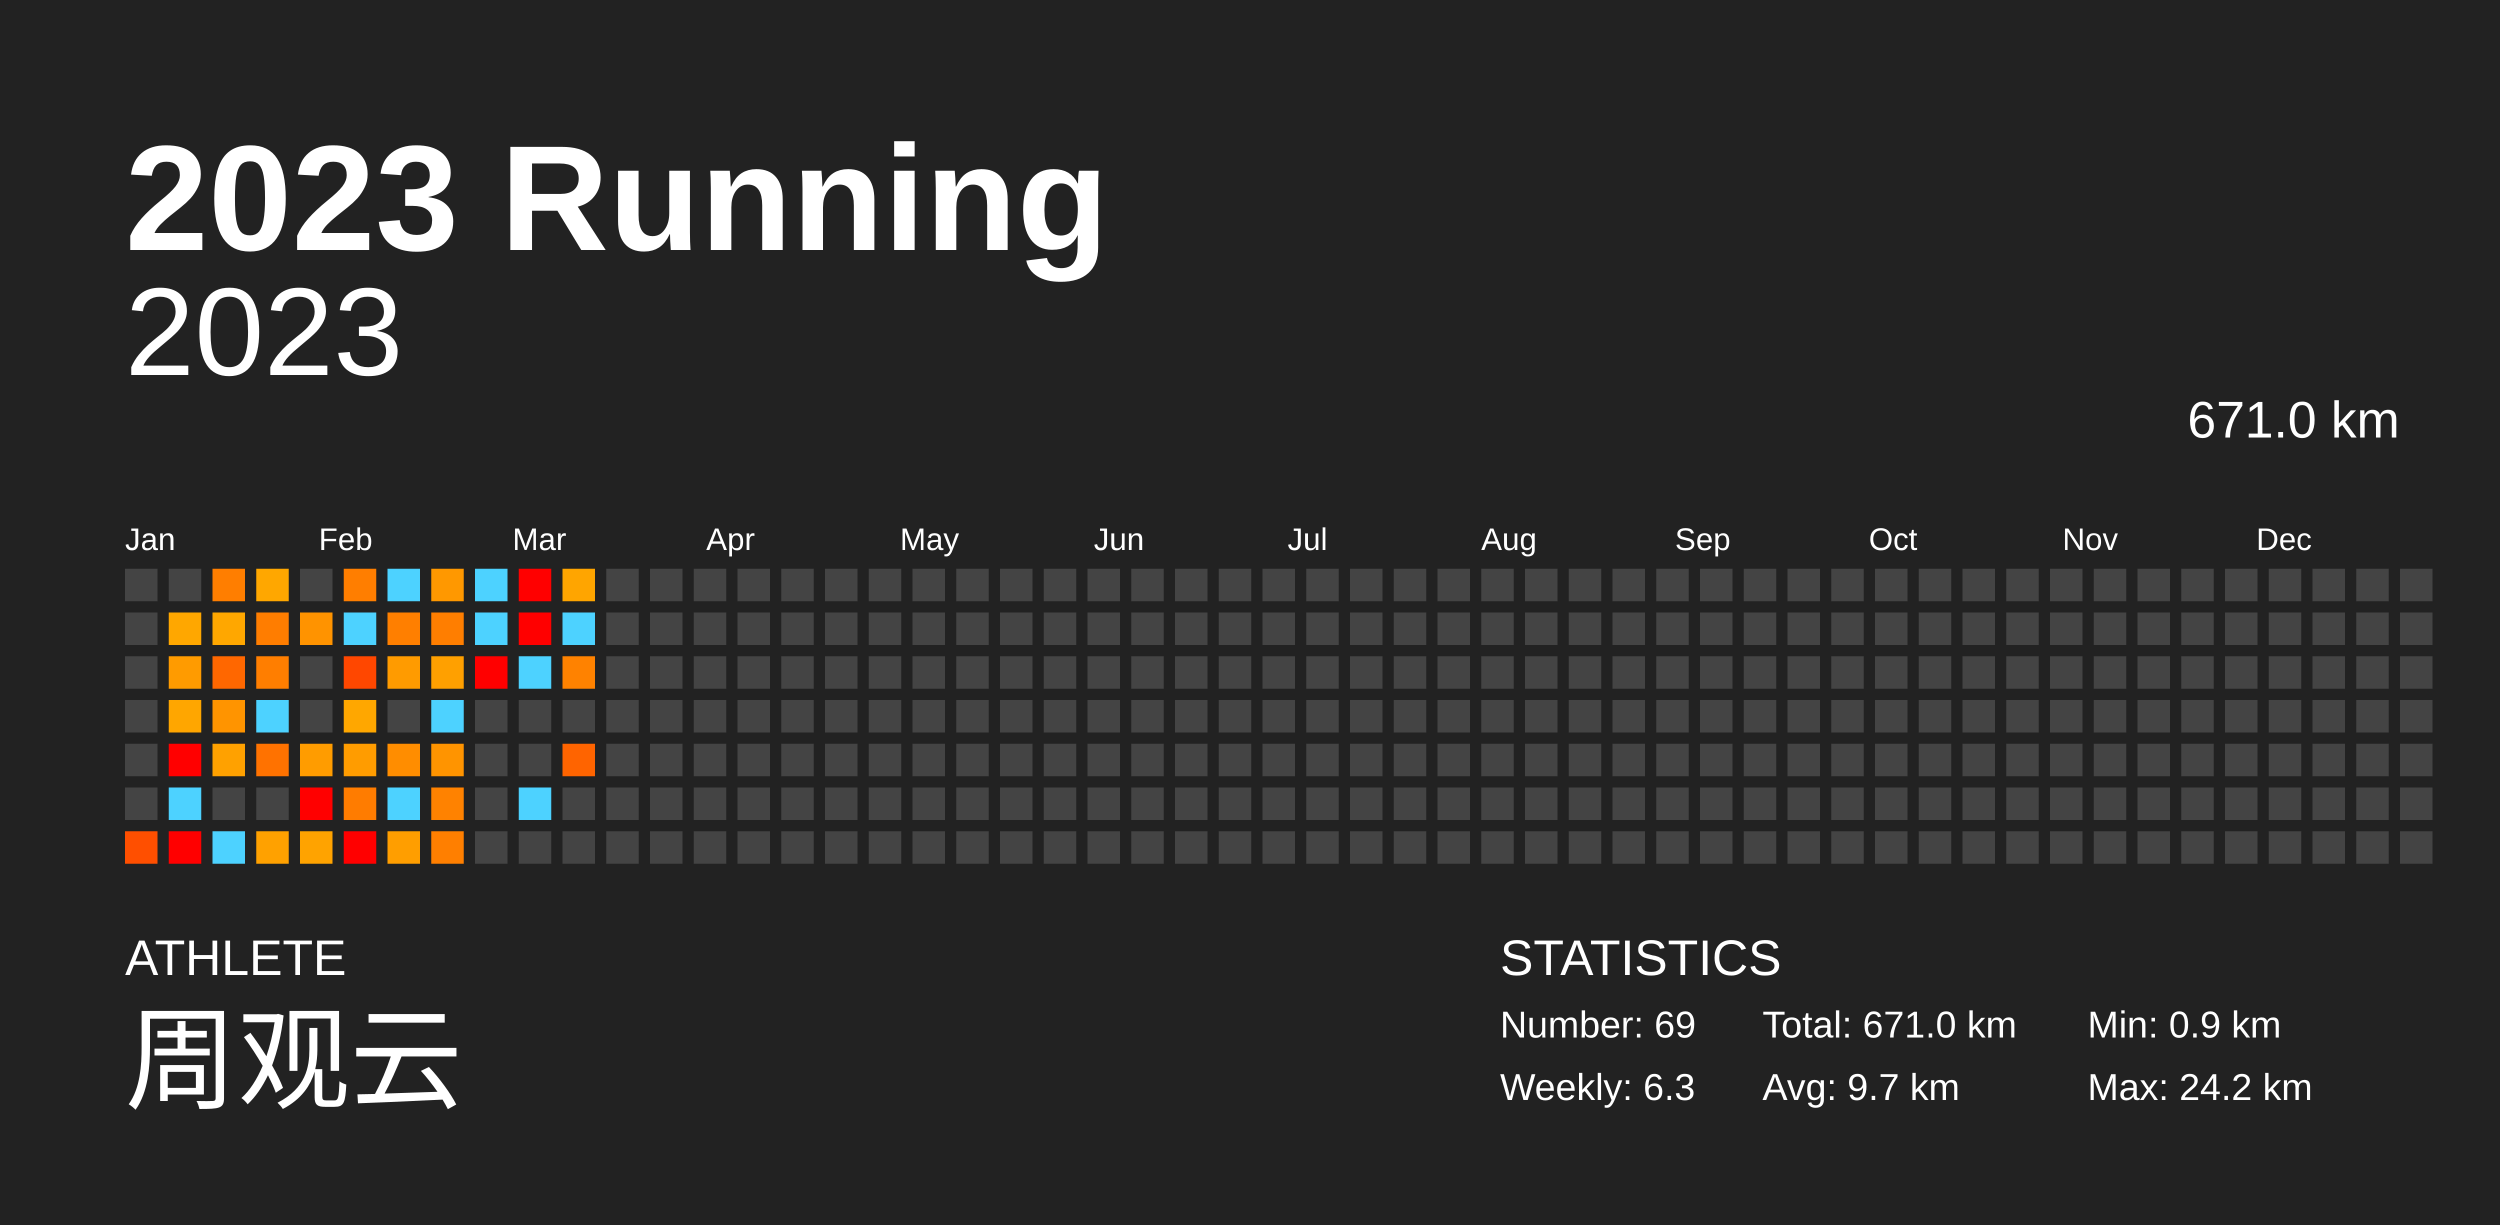
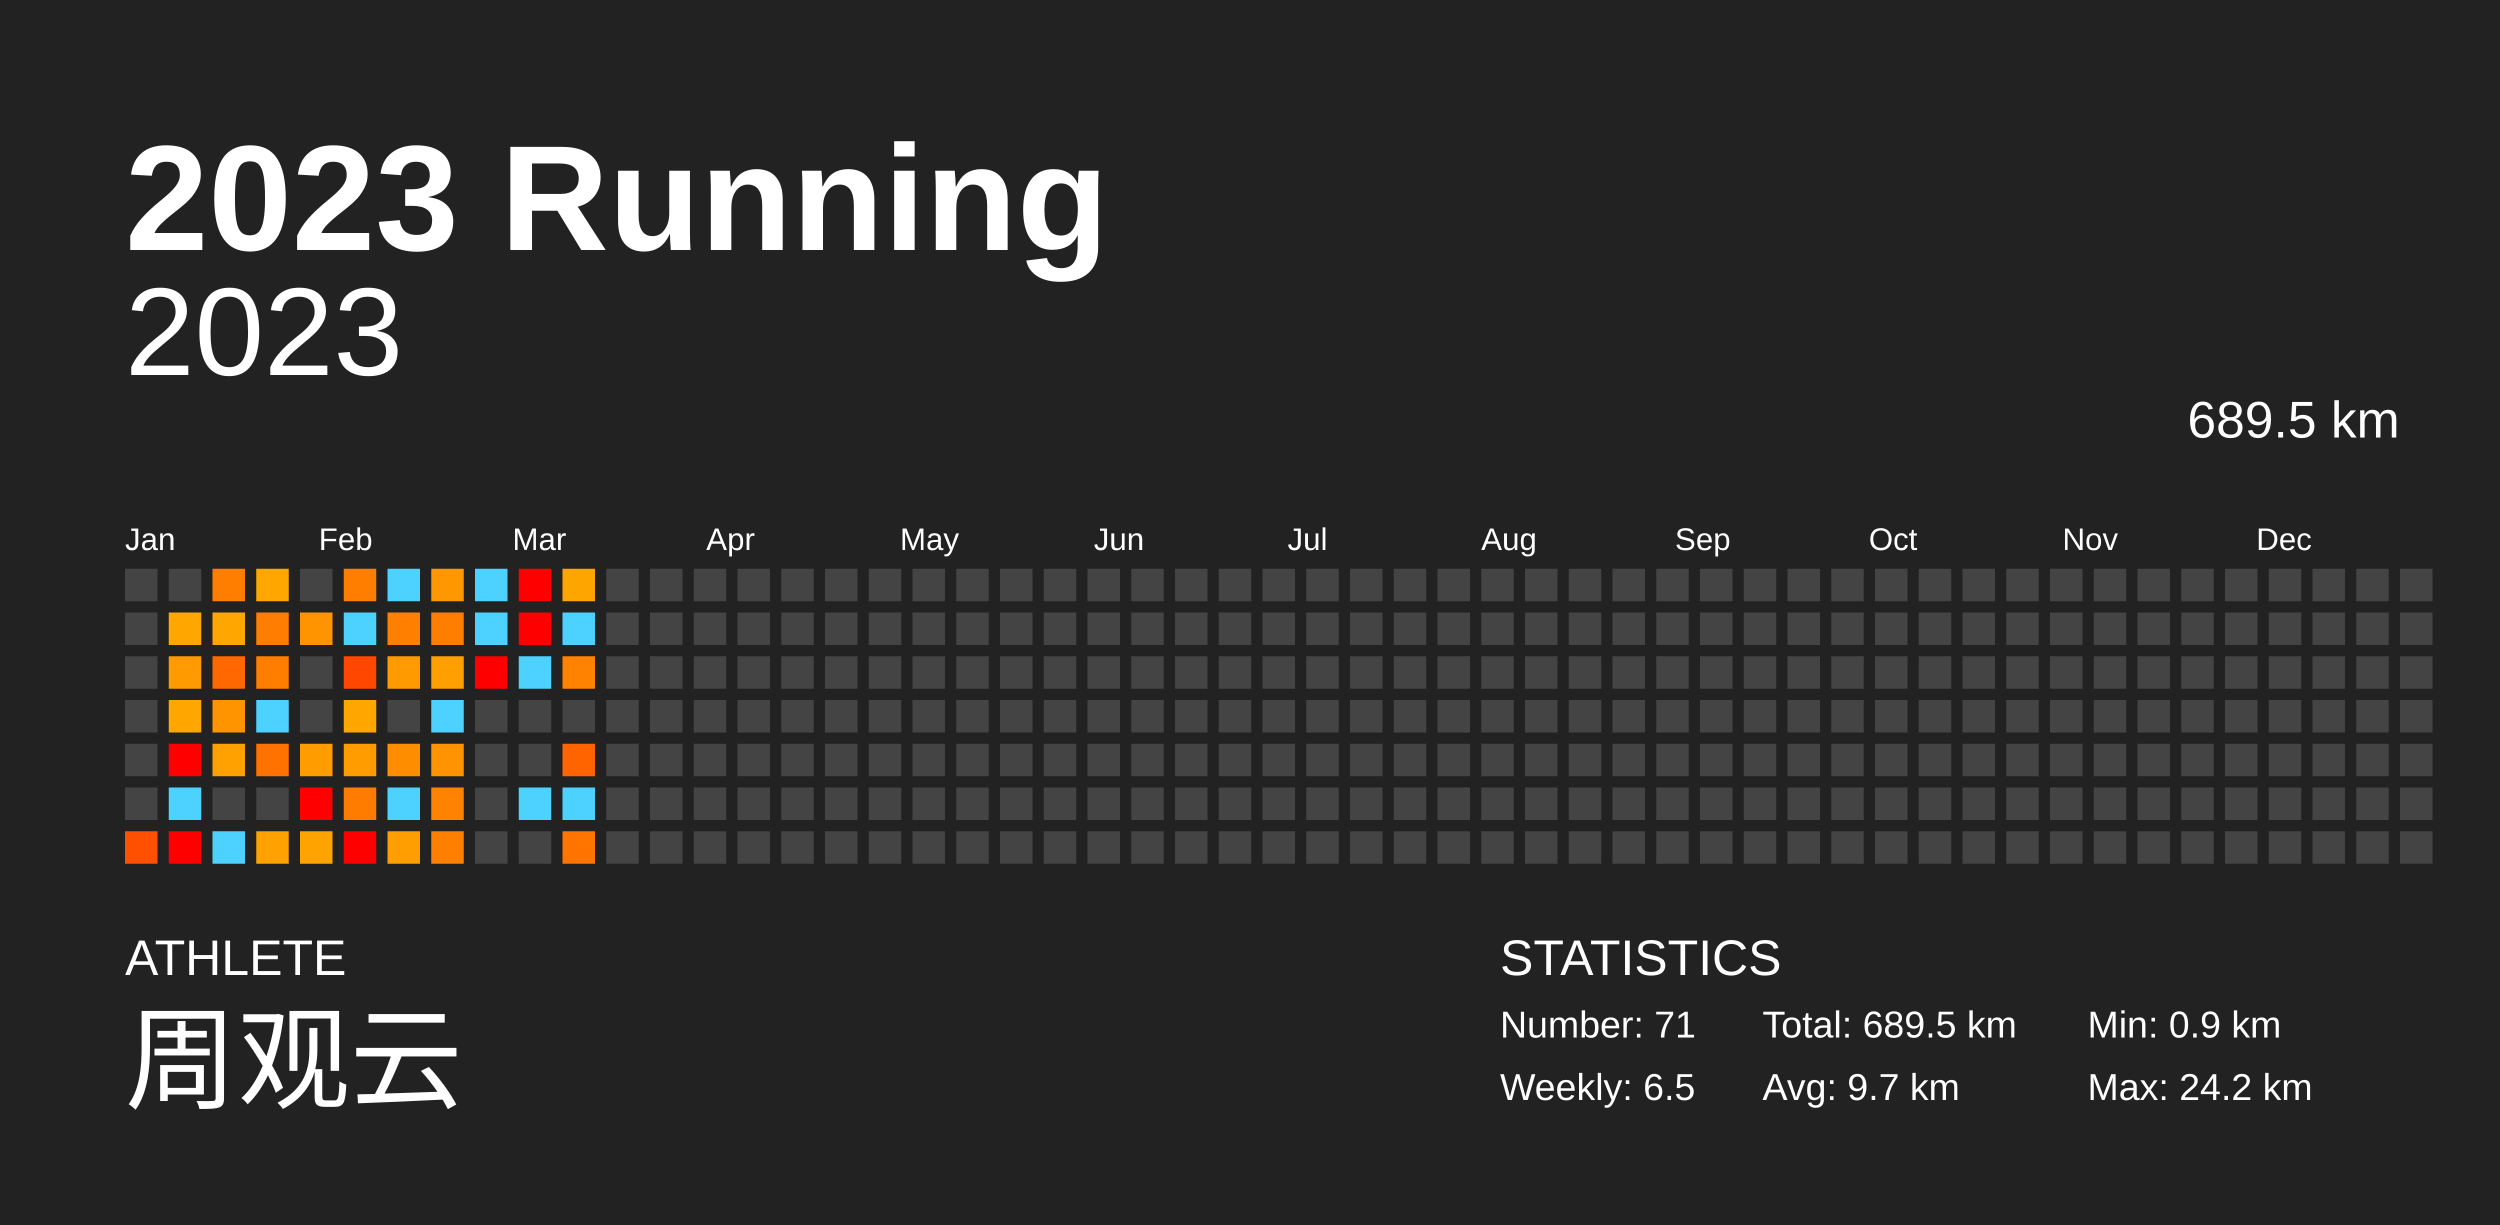
<svg xmlns="http://www.w3.org/2000/svg" baseProfile="full" height="98mm" version="1.1" viewBox="0,0,200,98" width="200mm">
  <defs />
  <rect fill="#222222" height="98" width="200" x="0" y="0" />
  <text fill="#FFFFFF" style="font-size:12px; font-family:Arial; font-weight:bold;" x="10" y="20">2023 Running</text>
  <text fill="#FFFFFF" style="font-size:4px; font-family:Arial" x="10" y="78">ATHLETE</text>
  <text fill="#FFFFFF" style="font-size:9px; font-family:Arial" x="10" y="88">周观云</text>
  <text fill="#FFFFFF" style="font-size:4px; font-family:Arial" x="120" y="78">STATISTICS</text>
-   <text fill="#FFFFFF" style="font-size:3px; font-family:Arial" x="120" y="83">Number: 69</text>
-   <text fill="#FFFFFF" style="font-size:3px; font-family:Arial" x="120" y="88">Weekly: 6.3</text>
-   <text fill="#FFFFFF" style="font-size:3px; font-family:Arial" x="141" y="83">Total: 671.0 km</text>
+   <text fill="#FFFFFF" style="font-size:3px; font-family:Arial" x="120" y="83">Number: 71</text>
+   <text fill="#FFFFFF" style="font-size:3px; font-family:Arial" x="120" y="88">Weekly: 6.5</text>
+   <text fill="#FFFFFF" style="font-size:3px; font-family:Arial" x="141" y="83">Total: 689.5 km</text>
  <text fill="#FFFFFF" style="font-size:3px; font-family:Arial" x="141" y="88">Avg: 9.7 km</text>
  <text fill="#FFFFFF" style="font-size:3px; font-family:Arial" x="167" y="83">Min: 0.9 km</text>
  <text fill="#FFFFFF" style="font-size:3px; font-family:Arial" x="167" y="88">Max: 24.2 km</text>
  <text alignment-baseline="hanging" fill="#FFFFFF" style="font-size:10.0px; font-family:Arial;" x="10" y="30">2023</text>
-   <text alignment-baseline="hanging" fill="#FFFFFF" style="font-size:4.125px; font-family:Arial;" x="175" y="35">671.0 km</text>
+   <text alignment-baseline="hanging" fill="#FFFFFF" style="font-size:4.125px; font-family:Arial;" x="175" y="35">689.5 km</text>
  <text fill="#FFFFFF" style="font-size:2.5px; font-family:Arial" x="10.0" y="44">Jan</text>
  <text fill="#FFFFFF" style="font-size:2.5px; font-family:Arial" x="25.5" y="44">Feb</text>
  <text fill="#FFFFFF" style="font-size:2.5px; font-family:Arial" x="41.0" y="44">Mar</text>
  <text fill="#FFFFFF" style="font-size:2.5px; font-family:Arial" x="56.5" y="44">Apr</text>
  <text fill="#FFFFFF" style="font-size:2.5px; font-family:Arial" x="72.0" y="44">May</text>
  <text fill="#FFFFFF" style="font-size:2.5px; font-family:Arial" x="87.5" y="44">Jun</text>
  <text fill="#FFFFFF" style="font-size:2.5px; font-family:Arial" x="103.0" y="44">Jul</text>
  <text fill="#FFFFFF" style="font-size:2.5px; font-family:Arial" x="118.5" y="44">Aug</text>
  <text fill="#FFFFFF" style="font-size:2.5px; font-family:Arial" x="134.0" y="44">Sep</text>
  <text fill="#FFFFFF" style="font-size:2.5px; font-family:Arial" x="149.5" y="44">Oct</text>
  <text fill="#FFFFFF" style="font-size:2.5px; font-family:Arial" x="165.0" y="44">Nov</text>
  <text fill="#FFFFFF" style="font-size:2.5px; font-family:Arial" x="180.5" y="44">Dec</text>
  <rect fill="#444444" height="2.6" width="2.6" x="10.0" y="45.5" />
  <rect fill="#444444" height="2.6" width="2.6" x="10.0" y="49.0" />
  <rect fill="#444444" height="2.6" width="2.6" x="10.0" y="52.5" />
  <rect fill="#444444" height="2.6" width="2.6" x="10.0" y="56.0" />
  <rect fill="#444444" height="2.6" width="2.6" x="10.0" y="59.5" />
  <rect fill="#444444" height="2.6" width="2.6" x="10.0" y="63.0" />
  <rect fill="#ff4f00" height="2.6" width="2.6" x="10.0" y="66.5" />
  <rect fill="#444444" height="2.6" width="2.6" x="13.5" y="45.5" />
  <rect fill="#ffa700" height="2.6" width="2.6" x="13.5" y="49.0" />
  <rect fill="#ff9b00" height="2.6" width="2.6" x="13.5" y="52.5" />
  <rect fill="#ffa600" height="2.6" width="2.6" x="13.5" y="56.0" />
  <rect fill="red" height="2.6" width="2.6" x="13.5" y="59.5" />
  <rect fill="#4dd2ff" height="2.6" width="2.6" x="13.5" y="63.0" />
  <rect fill="red" height="2.6" width="2.6" x="13.5" y="66.5" />
  <rect fill="#ff7e00" height="2.6" width="2.6" x="17.0" y="45.5" />
  <rect fill="#ffa700" height="2.6" width="2.6" x="17.0" y="49.0" />
  <rect fill="#ff6700" height="2.6" width="2.6" x="17.0" y="52.5" />
  <rect fill="#ff9400" height="2.6" width="2.6" x="17.0" y="56.0" />
  <rect fill="#ffa100" height="2.6" width="2.6" x="17.0" y="59.5" />
  <rect fill="#444444" height="2.6" width="2.6" x="17.0" y="63.0" />
  <rect fill="#4dd2ff" height="2.6" width="2.6" x="17.0" y="66.5" />
  <rect fill="#ffa700" height="2.6" width="2.6" x="20.5" y="45.5" />
  <rect fill="#ff7d00" height="2.6" width="2.6" x="20.5" y="49.0" />
  <rect fill="#ff7e00" height="2.6" width="2.6" x="20.5" y="52.5" />
  <rect fill="#4dd2ff" height="2.6" width="2.6" x="20.5" y="56.0" />
  <rect fill="#ff7200" height="2.6" width="2.6" x="20.5" y="59.5" />
  <rect fill="#444444" height="2.6" width="2.6" x="20.5" y="63.0" />
  <rect fill="#ffa100" height="2.6" width="2.6" x="20.5" y="66.5" />
  <rect fill="#444444" height="2.6" width="2.6" x="24.0" y="45.5" />
  <rect fill="#ff9300" height="2.6" width="2.6" x="24.0" y="49.0" />
  <rect fill="#444444" height="2.6" width="2.6" x="24.0" y="52.5" />
  <rect fill="#444444" height="2.6" width="2.6" x="24.0" y="56.0" />
  <rect fill="#ff9c00" height="2.6" width="2.6" x="24.0" y="59.5" />
  <rect fill="red" height="2.6" width="2.6" x="24.0" y="63.0" />
  <rect fill="#ffa300" height="2.6" width="2.6" x="24.0" y="66.5" />
  <rect fill="#ff7e00" height="2.6" width="2.6" x="27.5" y="45.5" />
  <rect fill="#4dd2ff" height="2.6" width="2.6" x="27.5" y="49.0" />
  <rect fill="#ff4700" height="2.6" width="2.6" x="27.5" y="52.5" />
  <rect fill="#ffa700" height="2.6" width="2.6" x="27.5" y="56.0" />
  <rect fill="#ff9c00" height="2.6" width="2.6" x="27.5" y="59.5" />
  <rect fill="#ff7c00" height="2.6" width="2.6" x="27.5" y="63.0" />
  <rect fill="red" height="2.6" width="2.6" x="27.5" y="66.5" />
  <rect fill="#4dd2ff" height="2.6" width="2.6" x="31.0" y="45.5" />
  <rect fill="#ff7f00" height="2.6" width="2.6" x="31.0" y="49.0" />
  <rect fill="#ff9b00" height="2.6" width="2.6" x="31.0" y="52.5" />
  <rect fill="#444444" height="2.6" width="2.6" x="31.0" y="56.0" />
  <rect fill="#ff8d00" height="2.6" width="2.6" x="31.0" y="59.5" />
  <rect fill="#4dd2ff" height="2.6" width="2.6" x="31.0" y="63.0" />
  <rect fill="#ff9e00" height="2.6" width="2.6" x="31.0" y="66.5" />
  <rect fill="#ff9800" height="2.6" width="2.6" x="34.5" y="45.5" />
  <rect fill="#ff7e00" height="2.6" width="2.6" x="34.5" y="49.0" />
  <rect fill="#ffa000" height="2.6" width="2.6" x="34.5" y="52.5" />
  <rect fill="#4dd2ff" height="2.6" width="2.6" x="34.5" y="56.0" />
  <rect fill="#ff9400" height="2.6" width="2.6" x="34.5" y="59.5" />
  <rect fill="#ff8200" height="2.6" width="2.6" x="34.5" y="63.0" />
  <rect fill="#ff7f00" height="2.6" width="2.6" x="34.5" y="66.5" />
  <rect fill="#4dd2ff" height="2.6" width="2.6" x="38.0" y="45.5" />
  <rect fill="#4dd2ff" height="2.6" width="2.6" x="38.0" y="49.0" />
  <rect fill="red" height="2.6" width="2.6" x="38.0" y="52.5" />
  <rect fill="#444444" height="2.6" width="2.6" x="38.0" y="56.0" />
  <rect fill="#444444" height="2.6" width="2.6" x="38.0" y="59.5" />
  <rect fill="#444444" height="2.6" width="2.6" x="38.0" y="63.0" />
  <rect fill="#444444" height="2.6" width="2.6" x="38.0" y="66.5" />
  <rect fill="red" height="2.6" width="2.6" x="41.5" y="45.5" />
  <rect fill="red" height="2.6" width="2.6" x="41.5" y="49.0" />
  <rect fill="#4dd2ff" height="2.6" width="2.6" x="41.5" y="52.5" />
  <rect fill="#444444" height="2.6" width="2.6" x="41.5" y="56.0" />
  <rect fill="#444444" height="2.6" width="2.6" x="41.5" y="59.5" />
  <rect fill="#4dd2ff" height="2.6" width="2.6" x="41.5" y="63.0" />
  <rect fill="#444444" height="2.6" width="2.6" x="41.5" y="66.5" />
  <rect fill="#ffa500" height="2.6" width="2.6" x="45.0" y="45.5" />
  <rect fill="#4dd2ff" height="2.6" width="2.6" x="45.0" y="49.0" />
  <rect fill="#ff8200" height="2.6" width="2.6" x="45.0" y="52.5" />
  <rect fill="#444444" height="2.6" width="2.6" x="45.0" y="56.0" />
  <rect fill="#ff6400" height="2.6" width="2.6" x="45.0" y="59.5" />
-   <rect fill="#444444" height="2.6" width="2.6" x="45.0" y="63.0" />
-   <rect fill="#444444" height="2.6" width="2.6" x="45.0" y="66.5" />
+   <rect fill="#4dd2ff" height="2.6" width="2.6" x="45.0" y="63.0" />
+   <rect fill="#ff7500" height="2.6" width="2.6" x="45.0" y="66.5" />
  <rect fill="#444444" height="2.6" width="2.6" x="48.5" y="45.5" />
  <rect fill="#444444" height="2.6" width="2.6" x="48.5" y="49.0" />
  <rect fill="#444444" height="2.6" width="2.6" x="48.5" y="52.5" />
  <rect fill="#444444" height="2.6" width="2.6" x="48.5" y="56.0" />
  <rect fill="#444444" height="2.6" width="2.6" x="48.5" y="59.5" />
  <rect fill="#444444" height="2.6" width="2.6" x="48.5" y="63.0" />
  <rect fill="#444444" height="2.6" width="2.6" x="48.5" y="66.5" />
  <rect fill="#444444" height="2.6" width="2.6" x="52.0" y="45.5" />
  <rect fill="#444444" height="2.6" width="2.6" x="52.0" y="49.0" />
  <rect fill="#444444" height="2.6" width="2.6" x="52.0" y="52.5" />
  <rect fill="#444444" height="2.6" width="2.6" x="52.0" y="56.0" />
  <rect fill="#444444" height="2.6" width="2.6" x="52.0" y="59.5" />
  <rect fill="#444444" height="2.6" width="2.6" x="52.0" y="63.0" />
  <rect fill="#444444" height="2.6" width="2.6" x="52.0" y="66.5" />
  <rect fill="#444444" height="2.6" width="2.6" x="55.5" y="45.5" />
  <rect fill="#444444" height="2.6" width="2.6" x="55.5" y="49.0" />
  <rect fill="#444444" height="2.6" width="2.6" x="55.5" y="52.5" />
  <rect fill="#444444" height="2.6" width="2.6" x="55.5" y="56.0" />
  <rect fill="#444444" height="2.6" width="2.6" x="55.5" y="59.5" />
  <rect fill="#444444" height="2.6" width="2.6" x="55.5" y="63.0" />
  <rect fill="#444444" height="2.6" width="2.6" x="55.5" y="66.5" />
  <rect fill="#444444" height="2.6" width="2.6" x="59.0" y="45.5" />
  <rect fill="#444444" height="2.6" width="2.6" x="59.0" y="49.0" />
  <rect fill="#444444" height="2.6" width="2.6" x="59.0" y="52.5" />
  <rect fill="#444444" height="2.6" width="2.6" x="59.0" y="56.0" />
  <rect fill="#444444" height="2.6" width="2.6" x="59.0" y="59.5" />
  <rect fill="#444444" height="2.6" width="2.6" x="59.0" y="63.0" />
  <rect fill="#444444" height="2.6" width="2.6" x="59.0" y="66.5" />
  <rect fill="#444444" height="2.6" width="2.6" x="62.5" y="45.5" />
  <rect fill="#444444" height="2.6" width="2.6" x="62.5" y="49.0" />
  <rect fill="#444444" height="2.6" width="2.6" x="62.5" y="52.5" />
  <rect fill="#444444" height="2.6" width="2.6" x="62.5" y="56.0" />
  <rect fill="#444444" height="2.6" width="2.6" x="62.5" y="59.5" />
  <rect fill="#444444" height="2.6" width="2.6" x="62.5" y="63.0" />
  <rect fill="#444444" height="2.6" width="2.6" x="62.5" y="66.5" />
  <rect fill="#444444" height="2.6" width="2.6" x="66.0" y="45.5" />
  <rect fill="#444444" height="2.6" width="2.6" x="66.0" y="49.0" />
  <rect fill="#444444" height="2.6" width="2.6" x="66.0" y="52.5" />
  <rect fill="#444444" height="2.6" width="2.6" x="66.0" y="56.0" />
  <rect fill="#444444" height="2.6" width="2.6" x="66.0" y="59.5" />
  <rect fill="#444444" height="2.6" width="2.6" x="66.0" y="63.0" />
  <rect fill="#444444" height="2.6" width="2.6" x="66.0" y="66.5" />
  <rect fill="#444444" height="2.6" width="2.6" x="69.5" y="45.5" />
  <rect fill="#444444" height="2.6" width="2.6" x="69.5" y="49.0" />
  <rect fill="#444444" height="2.6" width="2.6" x="69.5" y="52.5" />
  <rect fill="#444444" height="2.6" width="2.6" x="69.5" y="56.0" />
  <rect fill="#444444" height="2.6" width="2.6" x="69.5" y="59.5" />
  <rect fill="#444444" height="2.6" width="2.6" x="69.5" y="63.0" />
  <rect fill="#444444" height="2.6" width="2.6" x="69.5" y="66.5" />
  <rect fill="#444444" height="2.6" width="2.6" x="73.0" y="45.5" />
  <rect fill="#444444" height="2.6" width="2.6" x="73.0" y="49.0" />
  <rect fill="#444444" height="2.6" width="2.6" x="73.0" y="52.5" />
  <rect fill="#444444" height="2.6" width="2.6" x="73.0" y="56.0" />
  <rect fill="#444444" height="2.6" width="2.6" x="73.0" y="59.5" />
  <rect fill="#444444" height="2.6" width="2.6" x="73.0" y="63.0" />
  <rect fill="#444444" height="2.6" width="2.6" x="73.0" y="66.5" />
  <rect fill="#444444" height="2.6" width="2.6" x="76.5" y="45.5" />
  <rect fill="#444444" height="2.6" width="2.6" x="76.5" y="49.0" />
  <rect fill="#444444" height="2.6" width="2.6" x="76.5" y="52.5" />
  <rect fill="#444444" height="2.6" width="2.6" x="76.5" y="56.0" />
  <rect fill="#444444" height="2.6" width="2.6" x="76.5" y="59.5" />
  <rect fill="#444444" height="2.6" width="2.6" x="76.5" y="63.0" />
  <rect fill="#444444" height="2.6" width="2.6" x="76.5" y="66.5" />
  <rect fill="#444444" height="2.6" width="2.6" x="80.0" y="45.5" />
  <rect fill="#444444" height="2.6" width="2.6" x="80.0" y="49.0" />
  <rect fill="#444444" height="2.6" width="2.6" x="80.0" y="52.5" />
  <rect fill="#444444" height="2.6" width="2.6" x="80.0" y="56.0" />
  <rect fill="#444444" height="2.6" width="2.6" x="80.0" y="59.5" />
  <rect fill="#444444" height="2.6" width="2.6" x="80.0" y="63.0" />
  <rect fill="#444444" height="2.6" width="2.6" x="80.0" y="66.5" />
  <rect fill="#444444" height="2.6" width="2.6" x="83.5" y="45.5" />
  <rect fill="#444444" height="2.6" width="2.6" x="83.5" y="49.0" />
  <rect fill="#444444" height="2.6" width="2.6" x="83.5" y="52.5" />
  <rect fill="#444444" height="2.6" width="2.6" x="83.5" y="56.0" />
  <rect fill="#444444" height="2.6" width="2.6" x="83.5" y="59.5" />
  <rect fill="#444444" height="2.6" width="2.6" x="83.5" y="63.0" />
  <rect fill="#444444" height="2.6" width="2.6" x="83.5" y="66.5" />
  <rect fill="#444444" height="2.6" width="2.6" x="87.0" y="45.5" />
  <rect fill="#444444" height="2.6" width="2.6" x="87.0" y="49.0" />
  <rect fill="#444444" height="2.6" width="2.6" x="87.0" y="52.5" />
  <rect fill="#444444" height="2.6" width="2.6" x="87.0" y="56.0" />
  <rect fill="#444444" height="2.6" width="2.6" x="87.0" y="59.5" />
  <rect fill="#444444" height="2.6" width="2.6" x="87.0" y="63.0" />
  <rect fill="#444444" height="2.6" width="2.6" x="87.0" y="66.5" />
  <rect fill="#444444" height="2.6" width="2.6" x="90.5" y="45.5" />
  <rect fill="#444444" height="2.6" width="2.6" x="90.5" y="49.0" />
  <rect fill="#444444" height="2.6" width="2.6" x="90.5" y="52.5" />
  <rect fill="#444444" height="2.6" width="2.6" x="90.5" y="56.0" />
  <rect fill="#444444" height="2.6" width="2.6" x="90.5" y="59.5" />
  <rect fill="#444444" height="2.6" width="2.6" x="90.5" y="63.0" />
  <rect fill="#444444" height="2.6" width="2.6" x="90.5" y="66.5" />
  <rect fill="#444444" height="2.6" width="2.6" x="94.0" y="45.5" />
  <rect fill="#444444" height="2.6" width="2.6" x="94.0" y="49.0" />
  <rect fill="#444444" height="2.6" width="2.6" x="94.0" y="52.5" />
  <rect fill="#444444" height="2.6" width="2.6" x="94.0" y="56.0" />
  <rect fill="#444444" height="2.6" width="2.6" x="94.0" y="59.5" />
  <rect fill="#444444" height="2.6" width="2.6" x="94.0" y="63.0" />
  <rect fill="#444444" height="2.6" width="2.6" x="94.0" y="66.5" />
  <rect fill="#444444" height="2.6" width="2.6" x="97.5" y="45.5" />
  <rect fill="#444444" height="2.6" width="2.6" x="97.5" y="49.0" />
  <rect fill="#444444" height="2.6" width="2.6" x="97.5" y="52.5" />
  <rect fill="#444444" height="2.6" width="2.6" x="97.5" y="56.0" />
  <rect fill="#444444" height="2.6" width="2.6" x="97.5" y="59.5" />
  <rect fill="#444444" height="2.6" width="2.6" x="97.5" y="63.0" />
  <rect fill="#444444" height="2.6" width="2.6" x="97.5" y="66.5" />
  <rect fill="#444444" height="2.6" width="2.6" x="101.0" y="45.5" />
  <rect fill="#444444" height="2.6" width="2.6" x="101.0" y="49.0" />
  <rect fill="#444444" height="2.6" width="2.6" x="101.0" y="52.5" />
  <rect fill="#444444" height="2.6" width="2.6" x="101.0" y="56.0" />
  <rect fill="#444444" height="2.6" width="2.6" x="101.0" y="59.5" />
  <rect fill="#444444" height="2.6" width="2.6" x="101.0" y="63.0" />
  <rect fill="#444444" height="2.6" width="2.6" x="101.0" y="66.5" />
  <rect fill="#444444" height="2.6" width="2.6" x="104.5" y="45.5" />
  <rect fill="#444444" height="2.6" width="2.6" x="104.5" y="49.0" />
  <rect fill="#444444" height="2.6" width="2.6" x="104.5" y="52.5" />
  <rect fill="#444444" height="2.6" width="2.6" x="104.5" y="56.0" />
  <rect fill="#444444" height="2.6" width="2.6" x="104.5" y="59.5" />
  <rect fill="#444444" height="2.6" width="2.6" x="104.5" y="63.0" />
  <rect fill="#444444" height="2.6" width="2.6" x="104.5" y="66.5" />
  <rect fill="#444444" height="2.6" width="2.6" x="108.0" y="45.5" />
  <rect fill="#444444" height="2.6" width="2.6" x="108.0" y="49.0" />
  <rect fill="#444444" height="2.6" width="2.6" x="108.0" y="52.5" />
  <rect fill="#444444" height="2.6" width="2.6" x="108.0" y="56.0" />
  <rect fill="#444444" height="2.6" width="2.6" x="108.0" y="59.5" />
  <rect fill="#444444" height="2.6" width="2.6" x="108.0" y="63.0" />
  <rect fill="#444444" height="2.6" width="2.6" x="108.0" y="66.5" />
  <rect fill="#444444" height="2.6" width="2.6" x="111.5" y="45.5" />
  <rect fill="#444444" height="2.6" width="2.6" x="111.5" y="49.0" />
  <rect fill="#444444" height="2.6" width="2.6" x="111.5" y="52.5" />
  <rect fill="#444444" height="2.6" width="2.6" x="111.5" y="56.0" />
  <rect fill="#444444" height="2.6" width="2.6" x="111.5" y="59.5" />
  <rect fill="#444444" height="2.6" width="2.6" x="111.5" y="63.0" />
  <rect fill="#444444" height="2.6" width="2.6" x="111.5" y="66.5" />
  <rect fill="#444444" height="2.6" width="2.6" x="115.0" y="45.5" />
  <rect fill="#444444" height="2.6" width="2.6" x="115.0" y="49.0" />
  <rect fill="#444444" height="2.6" width="2.6" x="115.0" y="52.5" />
  <rect fill="#444444" height="2.6" width="2.6" x="115.0" y="56.0" />
  <rect fill="#444444" height="2.6" width="2.6" x="115.0" y="59.5" />
  <rect fill="#444444" height="2.6" width="2.6" x="115.0" y="63.0" />
  <rect fill="#444444" height="2.6" width="2.6" x="115.0" y="66.5" />
  <rect fill="#444444" height="2.6" width="2.6" x="118.5" y="45.5" />
  <rect fill="#444444" height="2.6" width="2.6" x="118.5" y="49.0" />
  <rect fill="#444444" height="2.6" width="2.6" x="118.5" y="52.5" />
  <rect fill="#444444" height="2.6" width="2.6" x="118.5" y="56.0" />
  <rect fill="#444444" height="2.6" width="2.6" x="118.5" y="59.5" />
  <rect fill="#444444" height="2.6" width="2.6" x="118.5" y="63.0" />
  <rect fill="#444444" height="2.6" width="2.6" x="118.5" y="66.5" />
  <rect fill="#444444" height="2.6" width="2.6" x="122.0" y="45.5" />
  <rect fill="#444444" height="2.6" width="2.6" x="122.0" y="49.0" />
  <rect fill="#444444" height="2.6" width="2.6" x="122.0" y="52.5" />
  <rect fill="#444444" height="2.6" width="2.6" x="122.0" y="56.0" />
  <rect fill="#444444" height="2.6" width="2.6" x="122.0" y="59.5" />
  <rect fill="#444444" height="2.6" width="2.6" x="122.0" y="63.0" />
  <rect fill="#444444" height="2.6" width="2.6" x="122.0" y="66.5" />
  <rect fill="#444444" height="2.6" width="2.6" x="125.5" y="45.5" />
  <rect fill="#444444" height="2.6" width="2.6" x="125.5" y="49.0" />
  <rect fill="#444444" height="2.6" width="2.6" x="125.5" y="52.5" />
  <rect fill="#444444" height="2.6" width="2.6" x="125.5" y="56.0" />
  <rect fill="#444444" height="2.6" width="2.6" x="125.5" y="59.5" />
  <rect fill="#444444" height="2.6" width="2.6" x="125.5" y="63.0" />
  <rect fill="#444444" height="2.6" width="2.6" x="125.5" y="66.5" />
  <rect fill="#444444" height="2.6" width="2.6" x="129.0" y="45.5" />
  <rect fill="#444444" height="2.6" width="2.6" x="129.0" y="49.0" />
  <rect fill="#444444" height="2.6" width="2.6" x="129.0" y="52.5" />
  <rect fill="#444444" height="2.6" width="2.6" x="129.0" y="56.0" />
  <rect fill="#444444" height="2.6" width="2.6" x="129.0" y="59.5" />
  <rect fill="#444444" height="2.6" width="2.6" x="129.0" y="63.0" />
  <rect fill="#444444" height="2.6" width="2.6" x="129.0" y="66.5" />
  <rect fill="#444444" height="2.6" width="2.6" x="132.5" y="45.5" />
  <rect fill="#444444" height="2.6" width="2.6" x="132.5" y="49.0" />
  <rect fill="#444444" height="2.6" width="2.6" x="132.5" y="52.5" />
  <rect fill="#444444" height="2.6" width="2.6" x="132.5" y="56.0" />
  <rect fill="#444444" height="2.6" width="2.6" x="132.5" y="59.5" />
  <rect fill="#444444" height="2.6" width="2.6" x="132.5" y="63.0" />
  <rect fill="#444444" height="2.6" width="2.6" x="132.5" y="66.5" />
  <rect fill="#444444" height="2.6" width="2.6" x="136.0" y="45.5" />
  <rect fill="#444444" height="2.6" width="2.6" x="136.0" y="49.0" />
  <rect fill="#444444" height="2.6" width="2.6" x="136.0" y="52.5" />
  <rect fill="#444444" height="2.6" width="2.6" x="136.0" y="56.0" />
  <rect fill="#444444" height="2.6" width="2.6" x="136.0" y="59.5" />
  <rect fill="#444444" height="2.6" width="2.6" x="136.0" y="63.0" />
  <rect fill="#444444" height="2.6" width="2.6" x="136.0" y="66.5" />
  <rect fill="#444444" height="2.6" width="2.6" x="139.5" y="45.5" />
  <rect fill="#444444" height="2.6" width="2.6" x="139.5" y="49.0" />
  <rect fill="#444444" height="2.6" width="2.6" x="139.5" y="52.5" />
  <rect fill="#444444" height="2.6" width="2.6" x="139.5" y="56.0" />
  <rect fill="#444444" height="2.6" width="2.6" x="139.5" y="59.5" />
  <rect fill="#444444" height="2.6" width="2.6" x="139.5" y="63.0" />
  <rect fill="#444444" height="2.6" width="2.6" x="139.5" y="66.5" />
  <rect fill="#444444" height="2.6" width="2.6" x="143.0" y="45.5" />
  <rect fill="#444444" height="2.6" width="2.6" x="143.0" y="49.0" />
  <rect fill="#444444" height="2.6" width="2.6" x="143.0" y="52.5" />
  <rect fill="#444444" height="2.6" width="2.6" x="143.0" y="56.0" />
  <rect fill="#444444" height="2.6" width="2.6" x="143.0" y="59.5" />
  <rect fill="#444444" height="2.6" width="2.6" x="143.0" y="63.0" />
  <rect fill="#444444" height="2.6" width="2.6" x="143.0" y="66.5" />
  <rect fill="#444444" height="2.6" width="2.6" x="146.5" y="45.5" />
  <rect fill="#444444" height="2.6" width="2.6" x="146.5" y="49.0" />
  <rect fill="#444444" height="2.6" width="2.6" x="146.5" y="52.5" />
  <rect fill="#444444" height="2.6" width="2.6" x="146.5" y="56.0" />
  <rect fill="#444444" height="2.6" width="2.6" x="146.5" y="59.5" />
  <rect fill="#444444" height="2.6" width="2.6" x="146.5" y="63.0" />
  <rect fill="#444444" height="2.6" width="2.6" x="146.5" y="66.5" />
  <rect fill="#444444" height="2.6" width="2.6" x="150.0" y="45.5" />
  <rect fill="#444444" height="2.6" width="2.6" x="150.0" y="49.0" />
  <rect fill="#444444" height="2.6" width="2.6" x="150.0" y="52.5" />
  <rect fill="#444444" height="2.6" width="2.6" x="150.0" y="56.0" />
  <rect fill="#444444" height="2.6" width="2.6" x="150.0" y="59.5" />
  <rect fill="#444444" height="2.6" width="2.6" x="150.0" y="63.0" />
  <rect fill="#444444" height="2.6" width="2.6" x="150.0" y="66.5" />
  <rect fill="#444444" height="2.6" width="2.6" x="153.5" y="45.5" />
  <rect fill="#444444" height="2.6" width="2.6" x="153.5" y="49.0" />
  <rect fill="#444444" height="2.6" width="2.6" x="153.5" y="52.5" />
  <rect fill="#444444" height="2.6" width="2.6" x="153.5" y="56.0" />
  <rect fill="#444444" height="2.6" width="2.6" x="153.5" y="59.5" />
  <rect fill="#444444" height="2.6" width="2.6" x="153.5" y="63.0" />
  <rect fill="#444444" height="2.6" width="2.6" x="153.5" y="66.5" />
  <rect fill="#444444" height="2.6" width="2.6" x="157.0" y="45.5" />
  <rect fill="#444444" height="2.6" width="2.6" x="157.0" y="49.0" />
  <rect fill="#444444" height="2.6" width="2.6" x="157.0" y="52.5" />
  <rect fill="#444444" height="2.6" width="2.6" x="157.0" y="56.0" />
  <rect fill="#444444" height="2.6" width="2.6" x="157.0" y="59.5" />
  <rect fill="#444444" height="2.6" width="2.6" x="157.0" y="63.0" />
  <rect fill="#444444" height="2.6" width="2.6" x="157.0" y="66.5" />
  <rect fill="#444444" height="2.6" width="2.6" x="160.5" y="45.5" />
  <rect fill="#444444" height="2.6" width="2.6" x="160.5" y="49.0" />
  <rect fill="#444444" height="2.6" width="2.6" x="160.5" y="52.5" />
  <rect fill="#444444" height="2.6" width="2.6" x="160.5" y="56.0" />
  <rect fill="#444444" height="2.6" width="2.6" x="160.5" y="59.5" />
  <rect fill="#444444" height="2.6" width="2.6" x="160.5" y="63.0" />
  <rect fill="#444444" height="2.6" width="2.6" x="160.5" y="66.5" />
  <rect fill="#444444" height="2.6" width="2.6" x="164.0" y="45.5" />
  <rect fill="#444444" height="2.6" width="2.6" x="164.0" y="49.0" />
  <rect fill="#444444" height="2.6" width="2.6" x="164.0" y="52.5" />
  <rect fill="#444444" height="2.6" width="2.6" x="164.0" y="56.0" />
  <rect fill="#444444" height="2.6" width="2.6" x="164.0" y="59.5" />
  <rect fill="#444444" height="2.6" width="2.6" x="164.0" y="63.0" />
  <rect fill="#444444" height="2.6" width="2.6" x="164.0" y="66.5" />
  <rect fill="#444444" height="2.6" width="2.6" x="167.5" y="45.5" />
  <rect fill="#444444" height="2.6" width="2.6" x="167.5" y="49.0" />
  <rect fill="#444444" height="2.6" width="2.6" x="167.5" y="52.5" />
  <rect fill="#444444" height="2.6" width="2.6" x="167.5" y="56.0" />
  <rect fill="#444444" height="2.6" width="2.6" x="167.5" y="59.5" />
  <rect fill="#444444" height="2.6" width="2.6" x="167.5" y="63.0" />
  <rect fill="#444444" height="2.6" width="2.6" x="167.5" y="66.5" />
  <rect fill="#444444" height="2.6" width="2.6" x="171.0" y="45.5" />
  <rect fill="#444444" height="2.6" width="2.6" x="171.0" y="49.0" />
  <rect fill="#444444" height="2.6" width="2.6" x="171.0" y="52.5" />
  <rect fill="#444444" height="2.6" width="2.6" x="171.0" y="56.0" />
  <rect fill="#444444" height="2.6" width="2.6" x="171.0" y="59.5" />
  <rect fill="#444444" height="2.6" width="2.6" x="171.0" y="63.0" />
  <rect fill="#444444" height="2.6" width="2.6" x="171.0" y="66.5" />
  <rect fill="#444444" height="2.6" width="2.6" x="174.5" y="45.5" />
  <rect fill="#444444" height="2.6" width="2.6" x="174.5" y="49.0" />
  <rect fill="#444444" height="2.6" width="2.6" x="174.5" y="52.5" />
  <rect fill="#444444" height="2.6" width="2.6" x="174.5" y="56.0" />
  <rect fill="#444444" height="2.6" width="2.6" x="174.5" y="59.5" />
  <rect fill="#444444" height="2.6" width="2.6" x="174.5" y="63.0" />
  <rect fill="#444444" height="2.6" width="2.6" x="174.5" y="66.5" />
  <rect fill="#444444" height="2.6" width="2.6" x="178.0" y="45.5" />
  <rect fill="#444444" height="2.6" width="2.6" x="178.0" y="49.0" />
  <rect fill="#444444" height="2.6" width="2.6" x="178.0" y="52.5" />
  <rect fill="#444444" height="2.6" width="2.6" x="178.0" y="56.0" />
  <rect fill="#444444" height="2.6" width="2.6" x="178.0" y="59.5" />
  <rect fill="#444444" height="2.6" width="2.6" x="178.0" y="63.0" />
  <rect fill="#444444" height="2.6" width="2.6" x="178.0" y="66.5" />
  <rect fill="#444444" height="2.6" width="2.6" x="181.5" y="45.5" />
  <rect fill="#444444" height="2.6" width="2.6" x="181.5" y="49.0" />
  <rect fill="#444444" height="2.6" width="2.6" x="181.5" y="52.5" />
  <rect fill="#444444" height="2.6" width="2.6" x="181.5" y="56.0" />
  <rect fill="#444444" height="2.6" width="2.6" x="181.5" y="59.5" />
  <rect fill="#444444" height="2.6" width="2.6" x="181.5" y="63.0" />
  <rect fill="#444444" height="2.6" width="2.6" x="181.5" y="66.5" />
  <rect fill="#444444" height="2.6" width="2.6" x="185.0" y="45.5" />
  <rect fill="#444444" height="2.6" width="2.6" x="185.0" y="49.0" />
  <rect fill="#444444" height="2.6" width="2.6" x="185.0" y="52.5" />
  <rect fill="#444444" height="2.6" width="2.6" x="185.0" y="56.0" />
  <rect fill="#444444" height="2.6" width="2.6" x="185.0" y="59.5" />
  <rect fill="#444444" height="2.6" width="2.6" x="185.0" y="63.0" />
  <rect fill="#444444" height="2.6" width="2.6" x="185.0" y="66.5" />
  <rect fill="#444444" height="2.6" width="2.6" x="188.5" y="45.5" />
  <rect fill="#444444" height="2.6" width="2.6" x="188.5" y="49.0" />
  <rect fill="#444444" height="2.6" width="2.6" x="188.5" y="52.5" />
  <rect fill="#444444" height="2.6" width="2.6" x="188.5" y="56.0" />
  <rect fill="#444444" height="2.6" width="2.6" x="188.5" y="59.5" />
  <rect fill="#444444" height="2.6" width="2.6" x="188.5" y="63.0" />
  <rect fill="#444444" height="2.6" width="2.6" x="188.5" y="66.5" />
  <rect fill="#444444" height="2.6" width="2.6" x="192.0" y="45.5" />
  <rect fill="#444444" height="2.6" width="2.6" x="192.0" y="49.0" />
  <rect fill="#444444" height="2.6" width="2.6" x="192.0" y="52.5" />
  <rect fill="#444444" height="2.6" width="2.6" x="192.0" y="56.0" />
  <rect fill="#444444" height="2.6" width="2.6" x="192.0" y="59.5" />
  <rect fill="#444444" height="2.6" width="2.6" x="192.0" y="63.0" />
  <rect fill="#444444" height="2.6" width="2.6" x="192.0" y="66.5" />
</svg>
